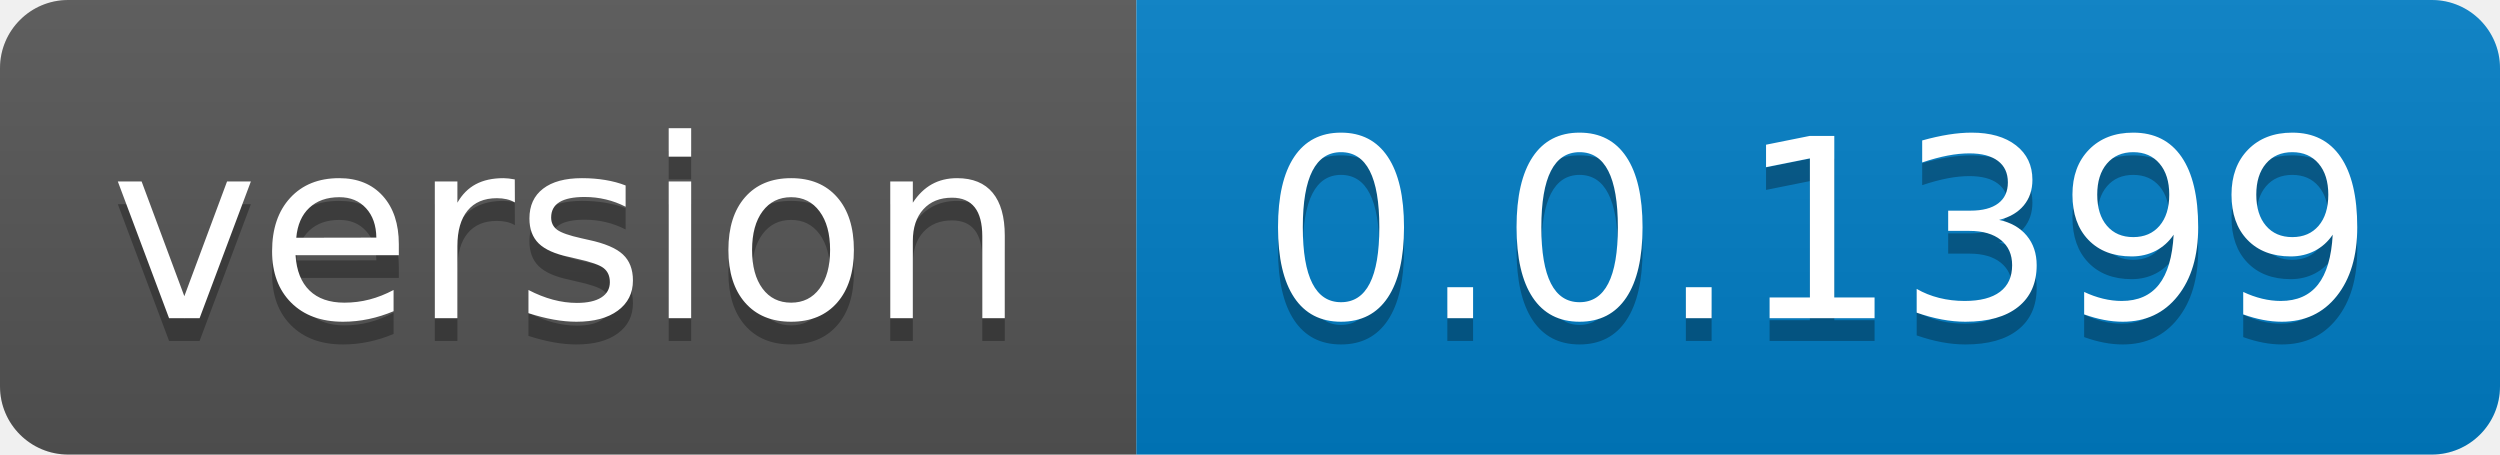
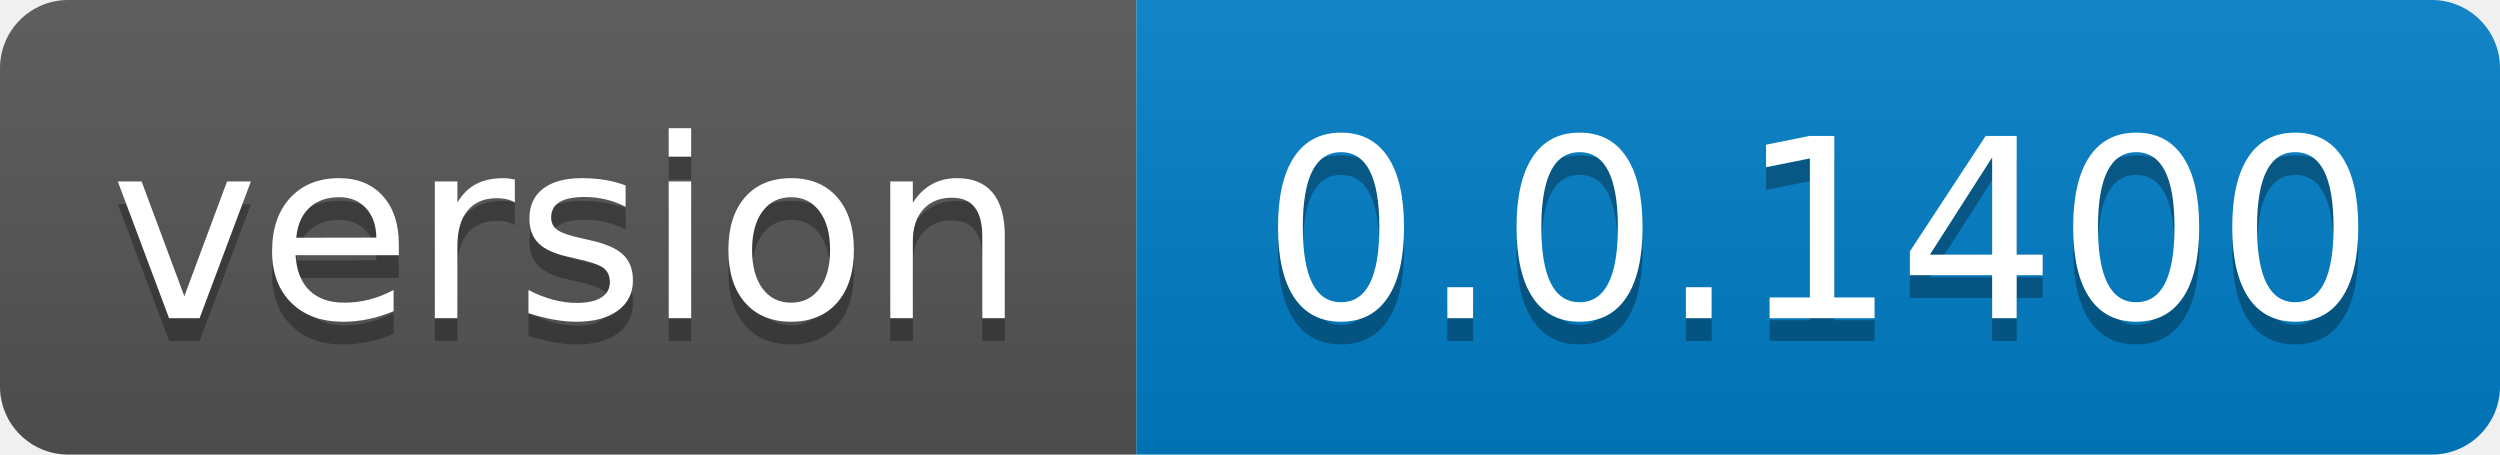
- <svg xmlns="http://www.w3.org/2000/svg" width="110" height="20" role="img" aria-label="version: 0.0.1399">
+ <svg xmlns="http://www.w3.org/2000/svg" width="110" height="20" role="img" aria-label="version: 0.0.1400">
  <linearGradient id="s" x2="0" y2="100%">
    <stop offset="0" stop-color="#bbb" stop-opacity=".1" />
    <stop offset="1" stop-opacity=".1" />
  </linearGradient>
  <clipPath id="r">
    <rect width="110" height="20" rx="3" fill="#fff" />
  </clipPath>
  <g clip-path="url(#r)">
    <rect width="50" height="20" fill="#555" />
    <rect x="50" width="60" height="20" fill="#007ec6" />
    <rect width="110" height="20" fill="url(#s)" />
  </g>
  <g fill="#fff" text-anchor="middle" font-family="Verdana,Geneva,DejaVu Sans,sans-serif" text-rendering="geometricPrecision" font-size="110">
    <text aria-hidden="true" x="250.0" transform="scale(.1)" textLength="400" y="150" fill="#010101" fill-opacity=".3">version</text>
    <text x="250.0" transform="scale(.1)" textLength="400" y="140" fill="#fff">version</text>
-     <text aria-hidden="true" x="800.0" transform="scale(.1)" textLength="500" y="150" fill="#010101" fill-opacity=".3">0.0.1399</text>
-     <text x="800.0" transform="scale(.1)" textLength="500" y="140" fill="#fff">0.0.1399</text>
+     <text aria-hidden="true" x="800.0" transform="scale(.1)" textLength="500" y="150" fill="#010101" fill-opacity=".3">0.0.1400</text>
+     <text x="800.0" transform="scale(.1)" textLength="500" y="140" fill="#fff">0.0.1400</text>
  </g>
</svg>
